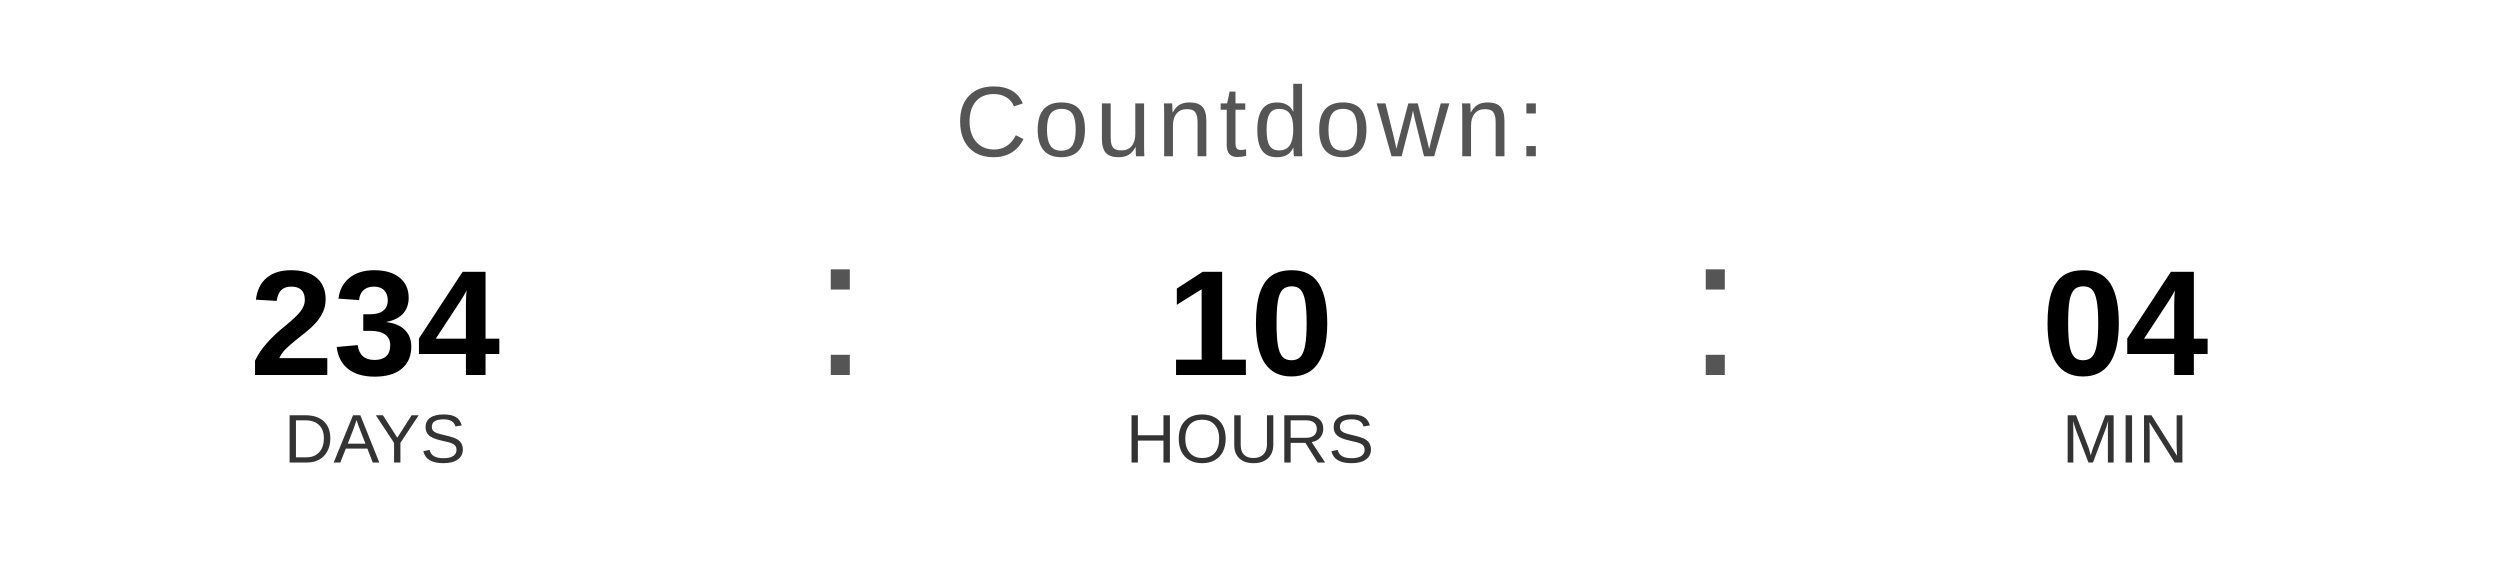
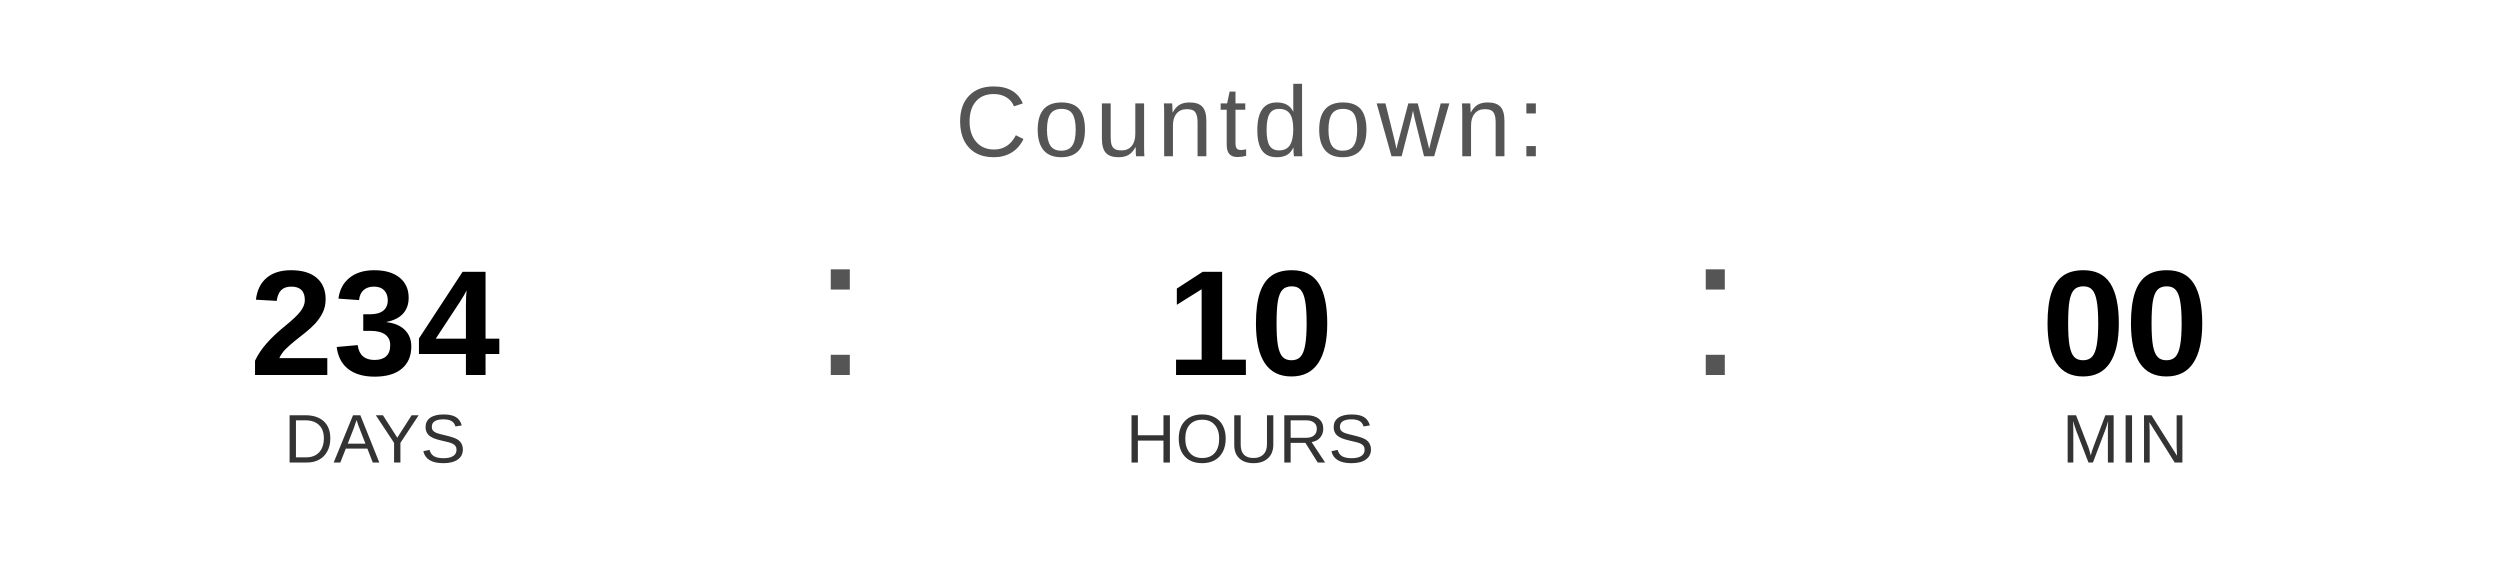
<svg xmlns="http://www.w3.org/2000/svg" width="400" height="90" viewBox="0 0 400 90">
  <text x="200" y="25" font-family="Arial, Helvetica, sans-serif" font-size="16" fill="#555555" text-anchor="middle" letter-spacing="1">
    Countdown:
  </text>
  <text x="60" y="60" font-family="Arial, Helvetica, sans-serif" font-size="24" font-weight="bold" fill="#000000" text-anchor="middle">234</text>
  <text x="60" y="74" font-family="Arial, Helvetica, sans-serif" font-size="11" fill="#333333" text-anchor="middle">DAYS</text>
  <text x="130" y="60" font-family="Arial, sans-serif" font-size="32" fill="#555555">:</text>
  <text x="200" y="60" font-family="Arial, Helvetica, sans-serif" font-size="24" font-weight="bold" fill="#000000" text-anchor="middle">10</text>
  <text x="200" y="74" font-family="Arial, Helvetica, sans-serif" font-size="11" fill="#333333" text-anchor="middle">HOURS</text>
  <text x="270" y="60" font-family="Arial, sans-serif" font-size="32" fill="#555555">:</text>
-   <text x="340" y="60" font-family="Arial, Helvetica, sans-serif" font-size="24" font-weight="bold" fill="#000000" text-anchor="middle">04</text>
+   <text x="340" y="60" font-family="Arial, Helvetica, sans-serif" font-size="24" font-weight="bold" fill="#000000" text-anchor="middle">00</text>
  <text x="340" y="74" font-family="Arial, Helvetica, sans-serif" font-size="11" fill="#333333" text-anchor="middle">MIN</text>
</svg>
